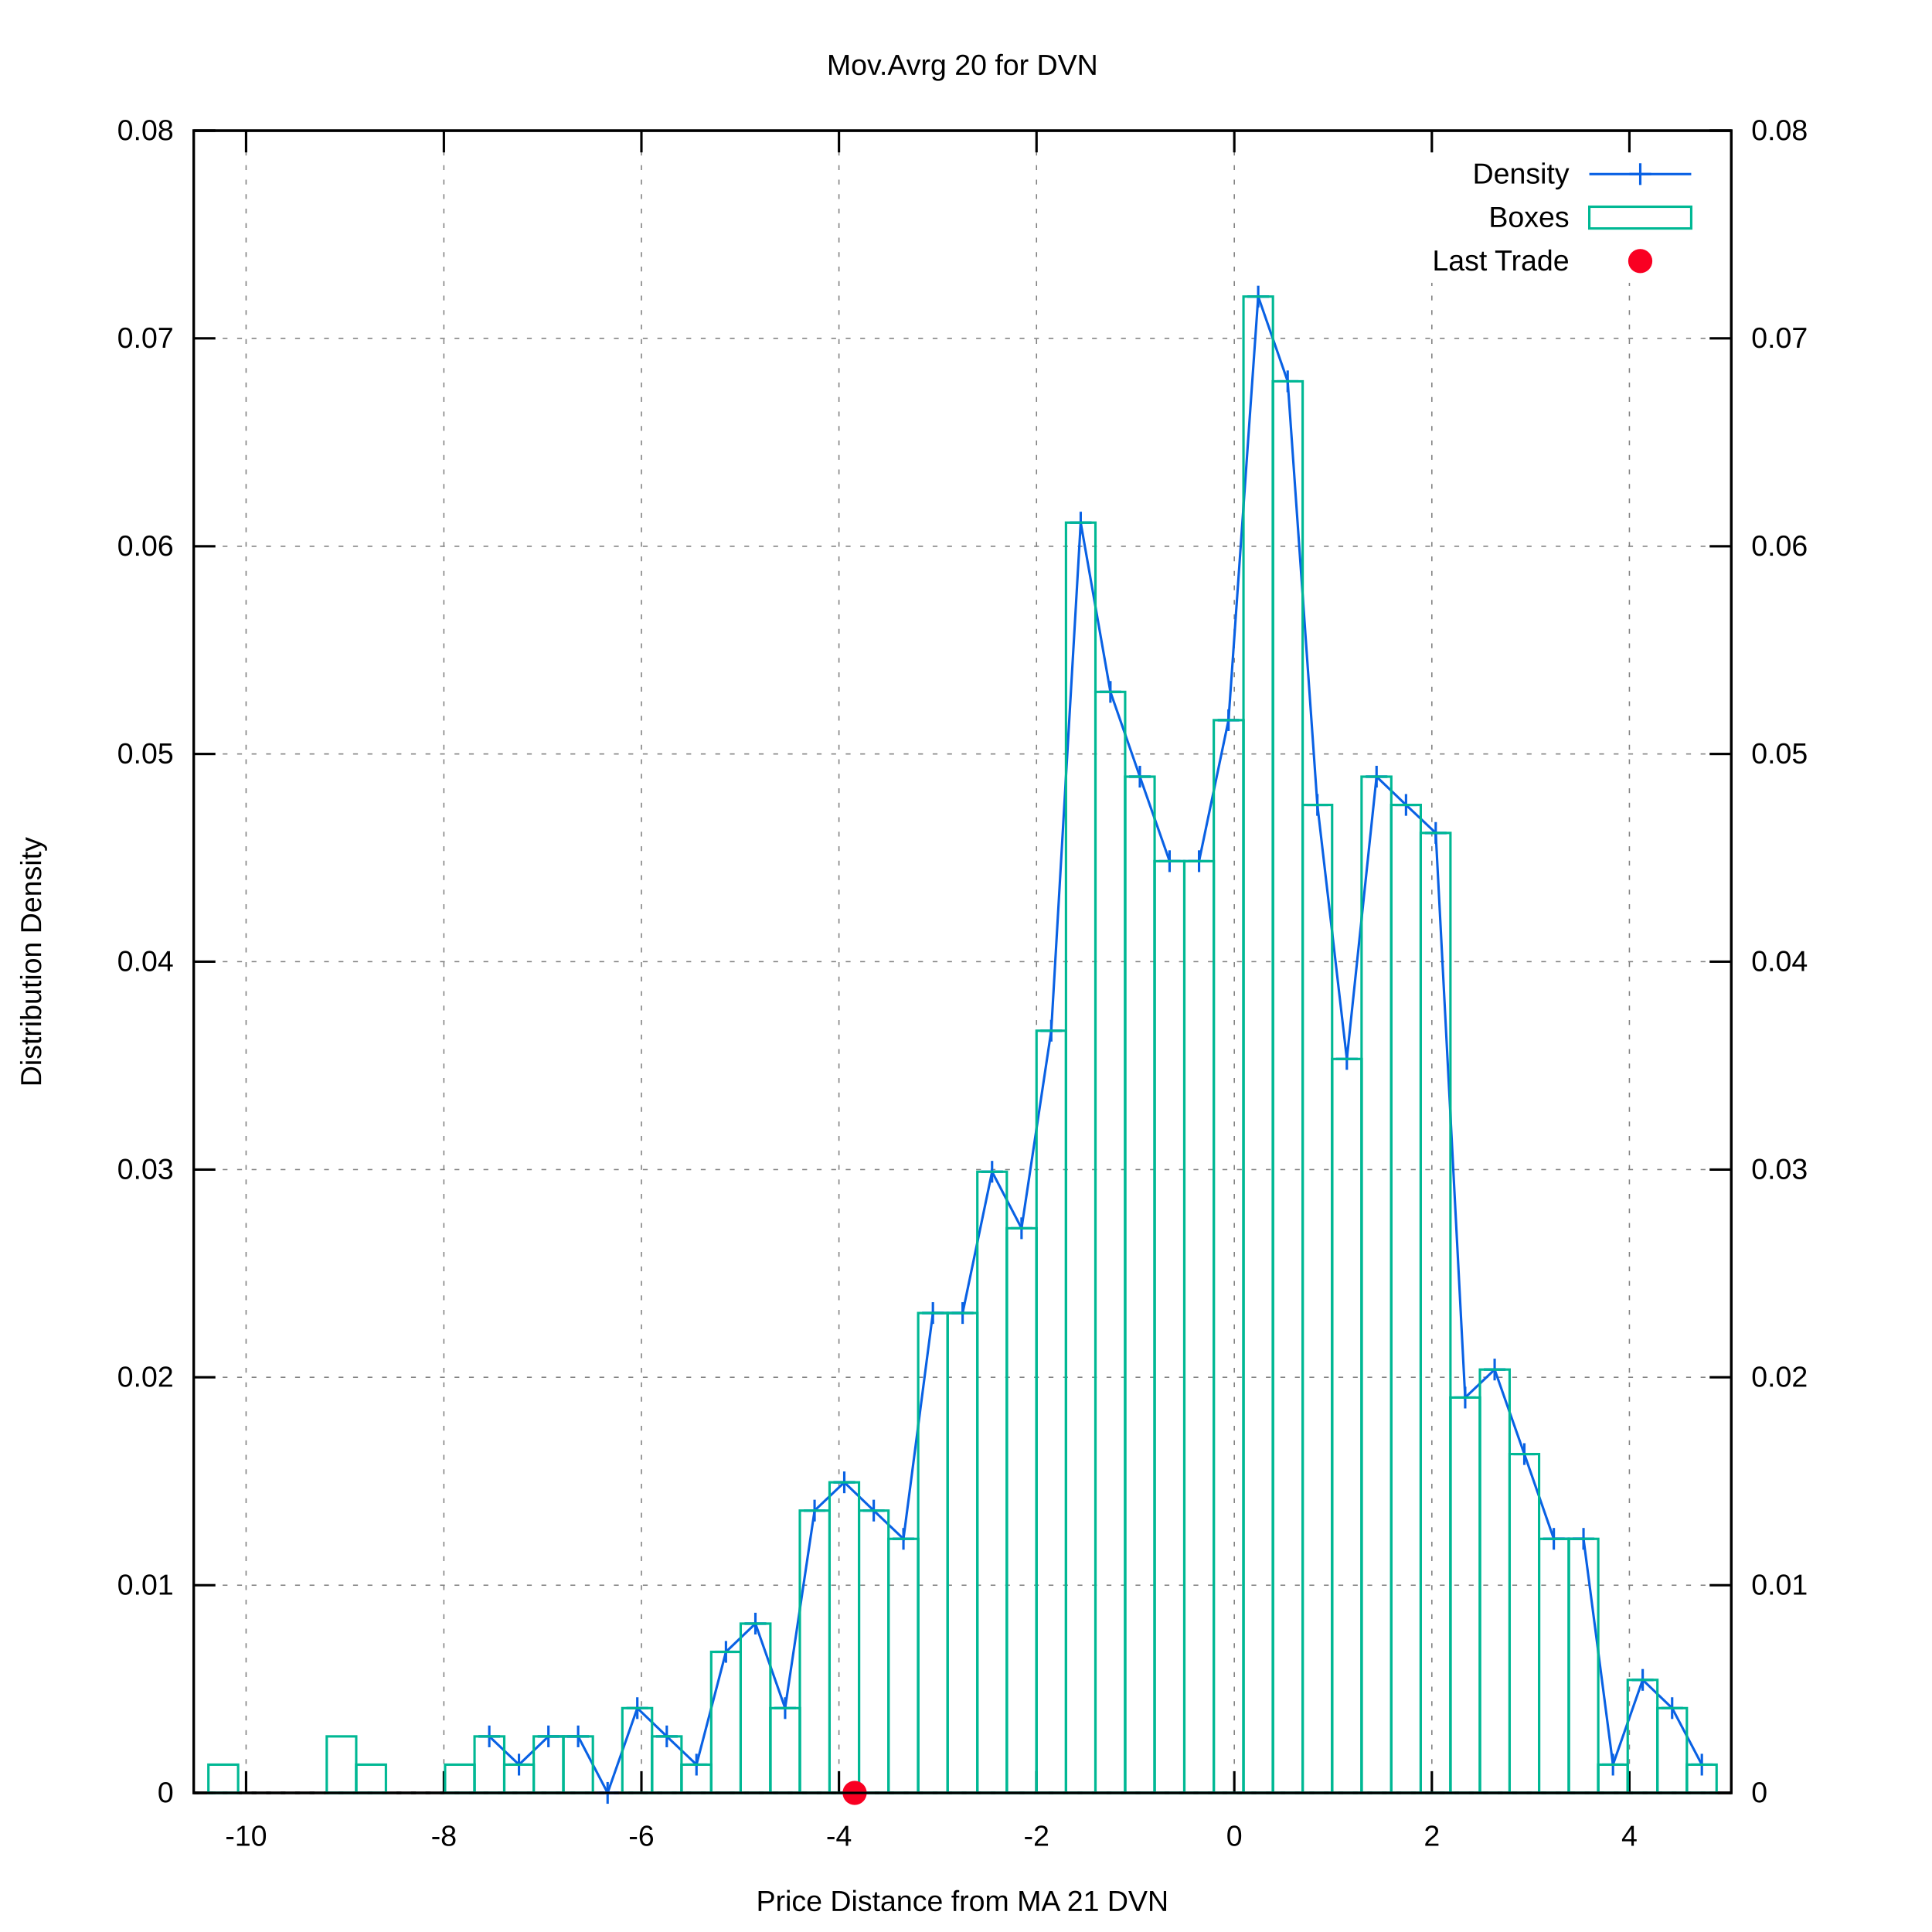
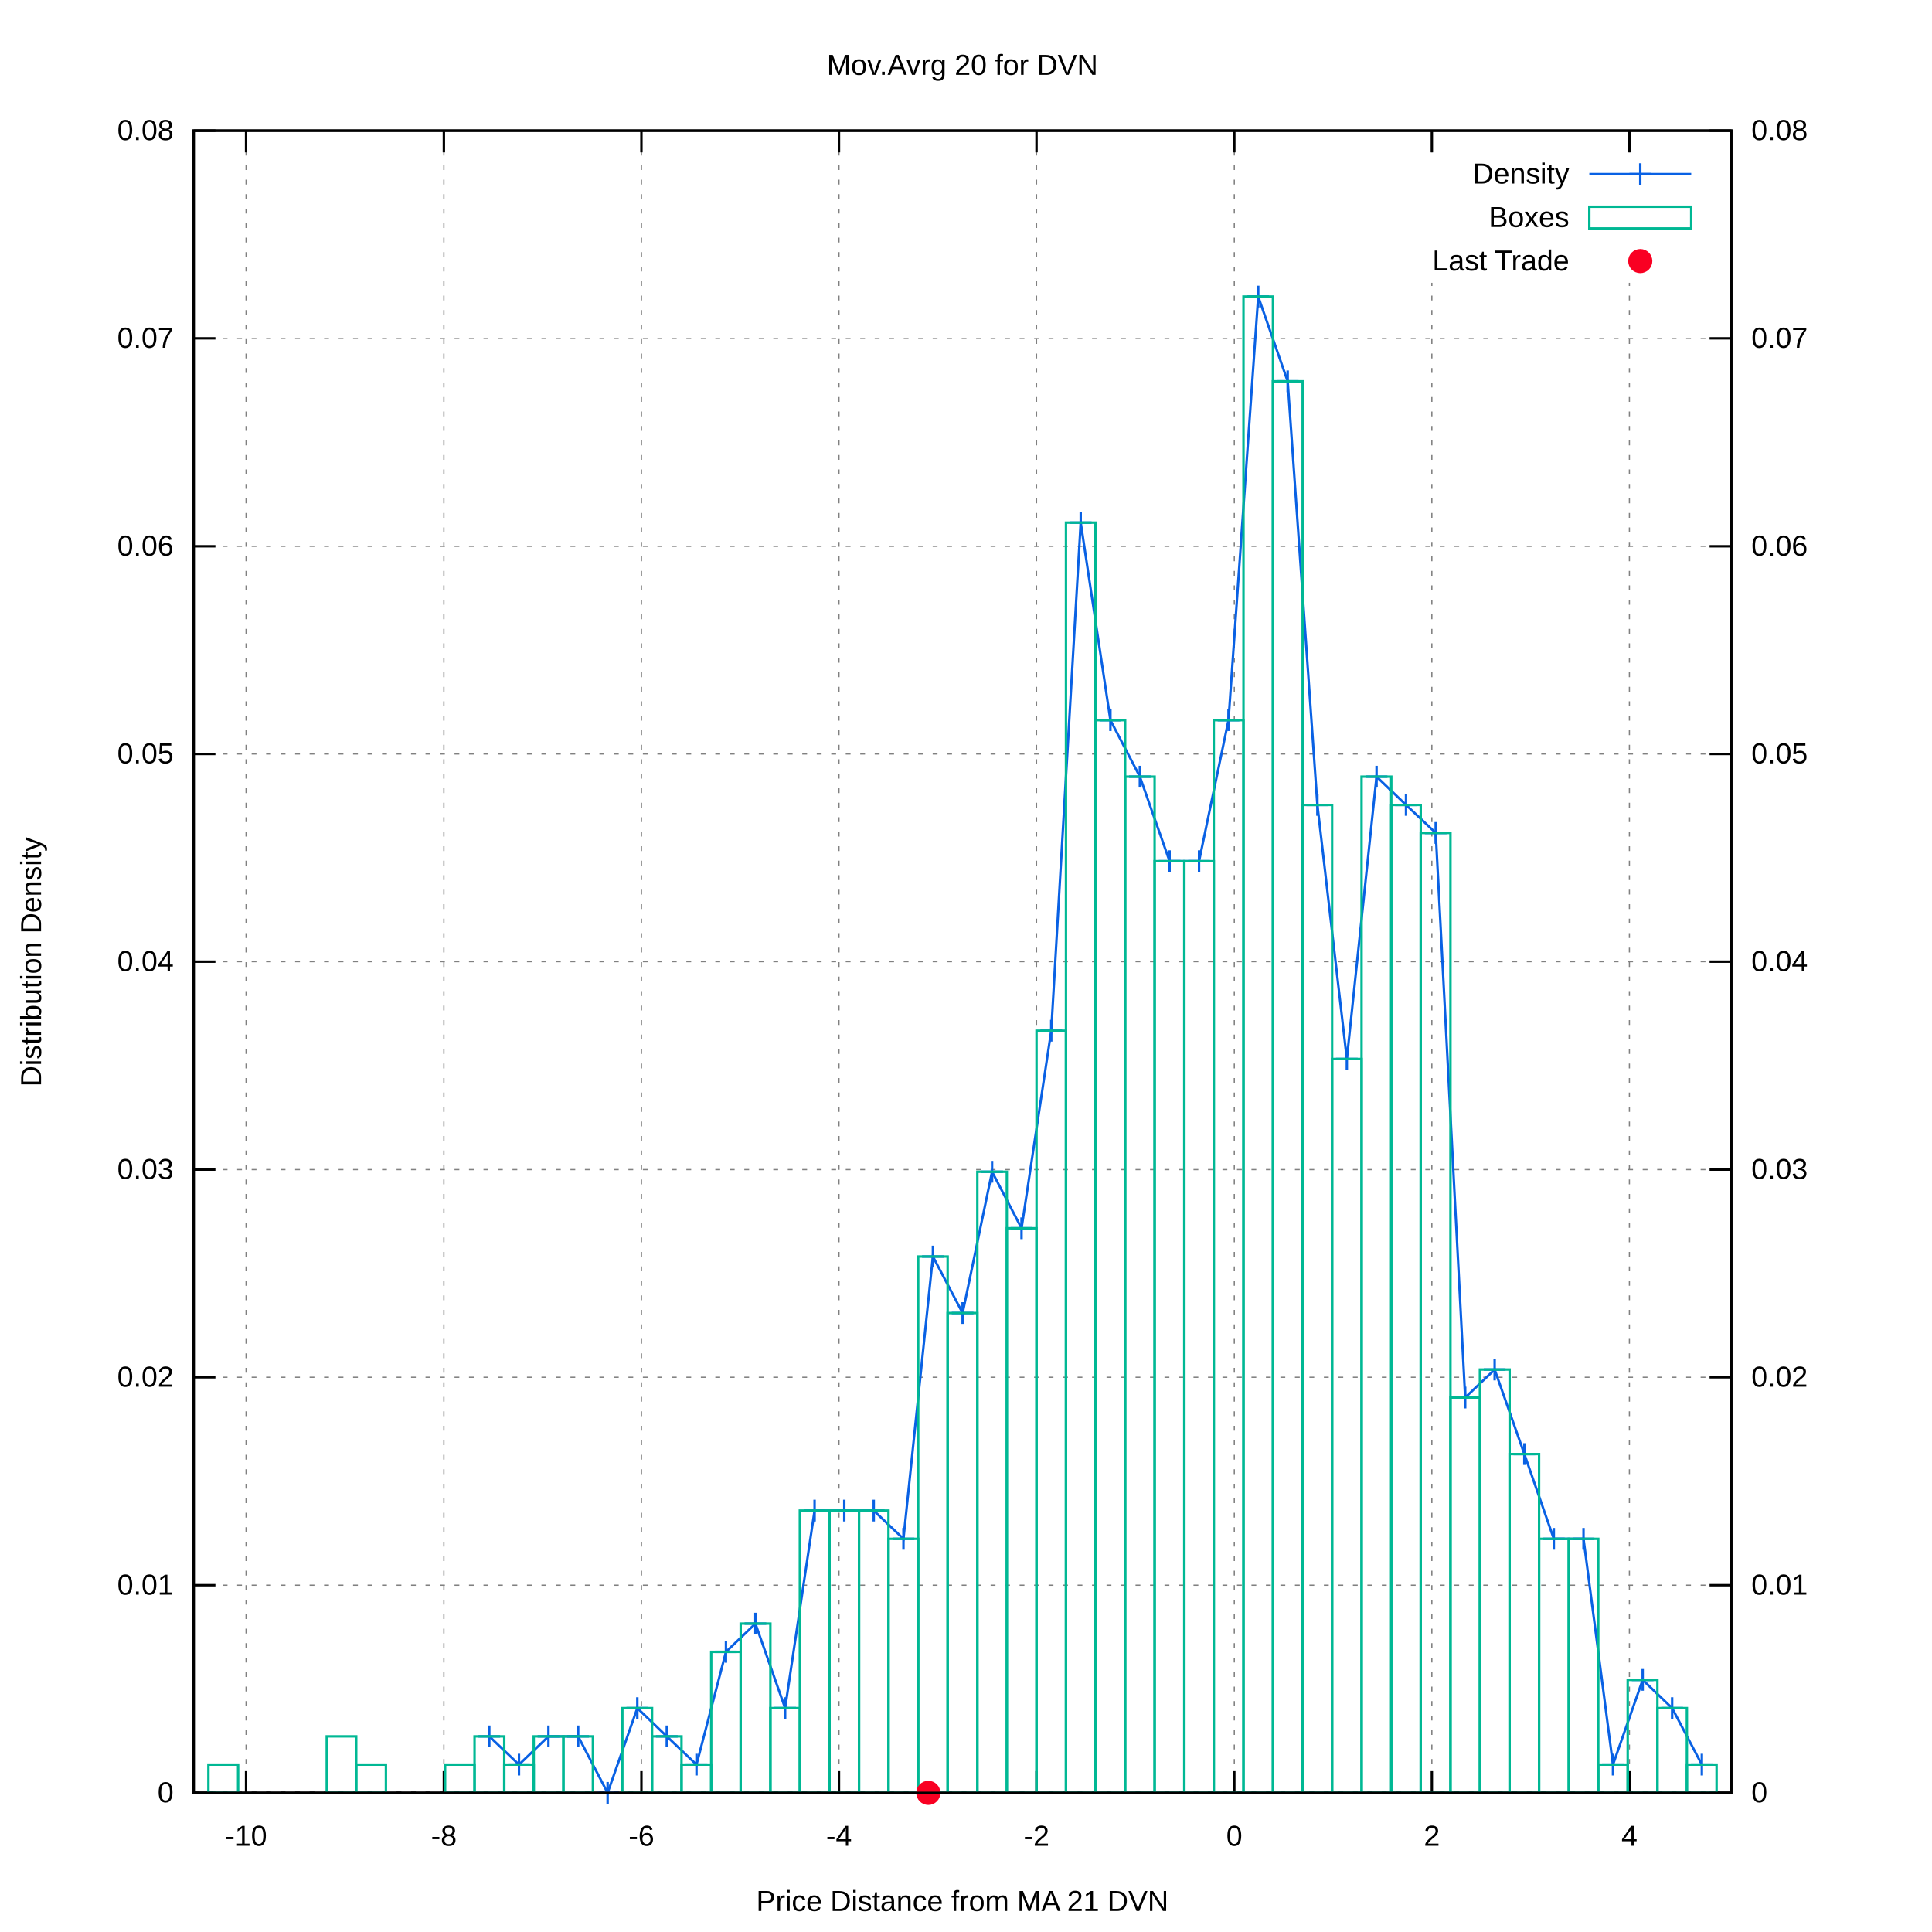
<svg xmlns="http://www.w3.org/2000/svg" xmlns:xlink="http://www.w3.org/1999/xlink" viewBox="0 0 800 800">
  <g id="gnuplot_canvas">
    <rect x="0" y="0" width="800" height="800" fill="#ffffff" />
    <defs>
      <circle id="gpDot" r="0.5" stroke-width="0.5" />
      <path id="gpPt0" stroke-width="0.222" stroke="currentColor" d="M-1,0 h2 M0,-1 v2" />
      <path id="gpPt1" stroke-width="0.222" stroke="currentColor" d="M-1,-1 L1,1 M1,-1 L-1,1" />
      <path id="gpPt2" stroke-width="0.222" stroke="currentColor" d="M-1,0 L1,0 M0,-1 L0,1 M-1,-1 L1,1 M-1,1 L1,-1" />
      <rect id="gpPt3" stroke-width="0.222" stroke="currentColor" x="-1" y="-1" width="2" height="2" />
      <rect id="gpPt4" stroke-width="0.222" stroke="currentColor" fill="currentColor" x="-1" y="-1" width="2" height="2" />
      <circle id="gpPt5" stroke-width="0.222" stroke="currentColor" cx="0" cy="0" r="1" />
      <use xlink:href="#gpPt5" id="gpPt6" fill="currentColor" stroke="none" />
      <path id="gpPt7" stroke-width="0.222" stroke="currentColor" d="M0,-1.33 L-1.33,0.67 L1.33,0.67 z" />
      <use xlink:href="#gpPt7" id="gpPt8" fill="currentColor" stroke="none" />
      <use xlink:href="#gpPt7" id="gpPt9" stroke="currentColor" transform="rotate(180)" />
      <use xlink:href="#gpPt9" id="gpPt10" fill="currentColor" stroke="none" />
      <use xlink:href="#gpPt3" id="gpPt11" stroke="currentColor" transform="rotate(45)" />
      <use xlink:href="#gpPt11" id="gpPt12" fill="currentColor" stroke="none" />
      <path id="gpPt13" stroke-width="0.222" stroke="currentColor" d="M0,1.330 L1.265,0.411 L0.782,-1.067 L-0.782,-1.076 L-1.265,0.411 z" />
      <use xlink:href="#gpPt13" id="gpPt14" fill="currentColor" stroke="none" />
      <filter id="textbox" filterUnits="objectBoundingBox" x="0" y="0" height="1" width="1">
        <feFlood flood-color="#FFFFFF" flood-opacity="1" result="bgnd" />
        <feComposite in="SourceGraphic" in2="bgnd" operator="atop" />
      </filter>
      <filter id="greybox" filterUnits="objectBoundingBox" x="0" y="0" height="1" width="1">
        <feFlood flood-color="lightgrey" flood-opacity="1" result="grey" />
        <feComposite in="SourceGraphic" in2="grey" operator="atop" />
      </filter>
    </defs>
    <g fill="none" color="#FFFFFF" stroke="black" stroke-width="1.00" stroke-linecap="butt" stroke-linejoin="miter">
</g>
    <g fill="none" color="black" stroke="currentColor" stroke-width="1.00" stroke-linecap="butt" stroke-linejoin="miter">
</g>
    <g fill="none" color="black" stroke="black" stroke-width="0.50" stroke-linecap="butt" stroke-linejoin="miter">
</g>
    <g fill="none" color="gray" stroke="currentColor" stroke-width="0.50" stroke-linecap="butt" stroke-linejoin="miter">
      <path stroke="gray" stroke-dasharray="2,4" class="gridline" d="M80.2,742.4 L716.9,742.4  " />
    </g>
    <g fill="none" color="gray" stroke="gray" stroke-width="1.00" stroke-linecap="butt" stroke-linejoin="miter">
</g>
    <g fill="none" color="black" stroke="currentColor" stroke-width="1.00" stroke-linecap="butt" stroke-linejoin="miter">
      <path stroke="black" d="M80.2,742.4 L89.2,742.4  " />
      <g transform="translate(71.9,746.3)" stroke="none" fill="black" font-family="arial" font-size="12.00" text-anchor="end">
        <text>
          <tspan font-family="arial"> 0</tspan>
        </text>
      </g>
    </g>
    <g fill="none" color="black" stroke="currentColor" stroke-width="1.00" stroke-linecap="butt" stroke-linejoin="miter">
</g>
    <g fill="none" color="black" stroke="black" stroke-width="0.50" stroke-linecap="butt" stroke-linejoin="miter">
</g>
    <g fill="none" color="gray" stroke="currentColor" stroke-width="0.50" stroke-linecap="butt" stroke-linejoin="miter">
      <path stroke="gray" stroke-dasharray="2,4" class="gridline" d="M80.2,656.4 L716.9,656.4  " />
    </g>
    <g fill="none" color="gray" stroke="gray" stroke-width="1.00" stroke-linecap="butt" stroke-linejoin="miter">
</g>
    <g fill="none" color="black" stroke="currentColor" stroke-width="1.00" stroke-linecap="butt" stroke-linejoin="miter">
      <path stroke="black" d="M80.2,656.4 L89.2,656.4  " />
      <g transform="translate(71.9,660.3)" stroke="none" fill="black" font-family="arial" font-size="12.00" text-anchor="end">
        <text>
          <tspan font-family="arial"> 0.01</tspan>
        </text>
      </g>
    </g>
    <g fill="none" color="black" stroke="currentColor" stroke-width="1.00" stroke-linecap="butt" stroke-linejoin="miter">
</g>
    <g fill="none" color="black" stroke="black" stroke-width="0.50" stroke-linecap="butt" stroke-linejoin="miter">
</g>
    <g fill="none" color="gray" stroke="currentColor" stroke-width="0.50" stroke-linecap="butt" stroke-linejoin="miter">
      <path stroke="gray" stroke-dasharray="2,4" class="gridline" d="M80.2,570.3 L716.9,570.3  " />
    </g>
    <g fill="none" color="gray" stroke="gray" stroke-width="1.00" stroke-linecap="butt" stroke-linejoin="miter">
</g>
    <g fill="none" color="black" stroke="currentColor" stroke-width="1.00" stroke-linecap="butt" stroke-linejoin="miter">
      <path stroke="black" d="M80.2,570.3 L89.2,570.3  " />
      <g transform="translate(71.9,574.2)" stroke="none" fill="black" font-family="arial" font-size="12.00" text-anchor="end">
        <text>
          <tspan font-family="arial"> 0.02</tspan>
        </text>
      </g>
    </g>
    <g fill="none" color="black" stroke="currentColor" stroke-width="1.00" stroke-linecap="butt" stroke-linejoin="miter">
</g>
    <g fill="none" color="black" stroke="black" stroke-width="0.50" stroke-linecap="butt" stroke-linejoin="miter">
</g>
    <g fill="none" color="gray" stroke="currentColor" stroke-width="0.50" stroke-linecap="butt" stroke-linejoin="miter">
      <path stroke="gray" stroke-dasharray="2,4" class="gridline" d="M80.2,484.3 L716.9,484.3  " />
    </g>
    <g fill="none" color="gray" stroke="gray" stroke-width="1.00" stroke-linecap="butt" stroke-linejoin="miter">
</g>
    <g fill="none" color="black" stroke="currentColor" stroke-width="1.00" stroke-linecap="butt" stroke-linejoin="miter">
      <path stroke="black" d="M80.2,484.3 L89.2,484.3  " />
      <g transform="translate(71.9,488.2)" stroke="none" fill="black" font-family="arial" font-size="12.00" text-anchor="end">
        <text>
          <tspan font-family="arial"> 0.03</tspan>
        </text>
      </g>
    </g>
    <g fill="none" color="black" stroke="currentColor" stroke-width="1.00" stroke-linecap="butt" stroke-linejoin="miter">
</g>
    <g fill="none" color="black" stroke="black" stroke-width="0.50" stroke-linecap="butt" stroke-linejoin="miter">
</g>
    <g fill="none" color="gray" stroke="currentColor" stroke-width="0.50" stroke-linecap="butt" stroke-linejoin="miter">
      <path stroke="gray" stroke-dasharray="2,4" class="gridline" d="M80.2,398.2 L716.9,398.2  " />
    </g>
    <g fill="none" color="gray" stroke="gray" stroke-width="1.00" stroke-linecap="butt" stroke-linejoin="miter">
</g>
    <g fill="none" color="black" stroke="currentColor" stroke-width="1.00" stroke-linecap="butt" stroke-linejoin="miter">
      <path stroke="black" d="M80.2,398.2 L89.2,398.2  " />
      <g transform="translate(71.9,402.1)" stroke="none" fill="black" font-family="arial" font-size="12.00" text-anchor="end">
        <text>
          <tspan font-family="arial"> 0.04</tspan>
        </text>
      </g>
    </g>
    <g fill="none" color="black" stroke="currentColor" stroke-width="1.00" stroke-linecap="butt" stroke-linejoin="miter">
</g>
    <g fill="none" color="black" stroke="black" stroke-width="0.50" stroke-linecap="butt" stroke-linejoin="miter">
</g>
    <g fill="none" color="gray" stroke="currentColor" stroke-width="0.50" stroke-linecap="butt" stroke-linejoin="miter">
      <path stroke="gray" stroke-dasharray="2,4" class="gridline" d="M80.2,312.2 L716.9,312.2  " />
    </g>
    <g fill="none" color="gray" stroke="gray" stroke-width="1.00" stroke-linecap="butt" stroke-linejoin="miter">
</g>
    <g fill="none" color="black" stroke="currentColor" stroke-width="1.00" stroke-linecap="butt" stroke-linejoin="miter">
      <path stroke="black" d="M80.2,312.2 L89.2,312.2  " />
      <g transform="translate(71.9,316.1)" stroke="none" fill="black" font-family="arial" font-size="12.00" text-anchor="end">
        <text>
          <tspan font-family="arial"> 0.05</tspan>
        </text>
      </g>
    </g>
    <g fill="none" color="black" stroke="currentColor" stroke-width="1.00" stroke-linecap="butt" stroke-linejoin="miter">
</g>
    <g fill="none" color="black" stroke="black" stroke-width="0.50" stroke-linecap="butt" stroke-linejoin="miter">
</g>
    <g fill="none" color="gray" stroke="currentColor" stroke-width="0.50" stroke-linecap="butt" stroke-linejoin="miter">
      <path stroke="gray" stroke-dasharray="2,4" class="gridline" d="M80.2,226.2 L716.9,226.2  " />
    </g>
    <g fill="none" color="gray" stroke="gray" stroke-width="1.00" stroke-linecap="butt" stroke-linejoin="miter">
</g>
    <g fill="none" color="black" stroke="currentColor" stroke-width="1.00" stroke-linecap="butt" stroke-linejoin="miter">
      <path stroke="black" d="M80.2,226.2 L89.2,226.2  " />
      <g transform="translate(71.9,230.1)" stroke="none" fill="black" font-family="arial" font-size="12.00" text-anchor="end">
        <text>
          <tspan font-family="arial"> 0.06</tspan>
        </text>
      </g>
    </g>
    <g fill="none" color="black" stroke="currentColor" stroke-width="1.00" stroke-linecap="butt" stroke-linejoin="miter">
</g>
    <g fill="none" color="black" stroke="black" stroke-width="0.50" stroke-linecap="butt" stroke-linejoin="miter">
</g>
    <g fill="none" color="gray" stroke="currentColor" stroke-width="0.50" stroke-linecap="butt" stroke-linejoin="miter">
      <path stroke="gray" stroke-dasharray="2,4" class="gridline" d="M80.2,140.1 L716.9,140.1  " />
    </g>
    <g fill="none" color="gray" stroke="gray" stroke-width="1.00" stroke-linecap="butt" stroke-linejoin="miter">
</g>
    <g fill="none" color="black" stroke="currentColor" stroke-width="1.00" stroke-linecap="butt" stroke-linejoin="miter">
      <path stroke="black" d="M80.2,140.1 L89.2,140.1  " />
      <g transform="translate(71.9,144.0)" stroke="none" fill="black" font-family="arial" font-size="12.00" text-anchor="end">
        <text>
          <tspan font-family="arial"> 0.07</tspan>
        </text>
      </g>
    </g>
    <g fill="none" color="black" stroke="currentColor" stroke-width="1.00" stroke-linecap="butt" stroke-linejoin="miter">
</g>
    <g fill="none" color="black" stroke="black" stroke-width="0.50" stroke-linecap="butt" stroke-linejoin="miter">
</g>
    <g fill="none" color="gray" stroke="currentColor" stroke-width="0.50" stroke-linecap="butt" stroke-linejoin="miter">
      <path stroke="gray" stroke-dasharray="2,4" class="gridline" d="M80.2,54.1 L716.9,54.1  " />
    </g>
    <g fill="none" color="gray" stroke="gray" stroke-width="1.00" stroke-linecap="butt" stroke-linejoin="miter">
</g>
    <g fill="none" color="black" stroke="currentColor" stroke-width="1.00" stroke-linecap="butt" stroke-linejoin="miter">
      <path stroke="black" d="M80.2,54.1 L89.2,54.1  " />
      <g transform="translate(71.9,58.0)" stroke="none" fill="black" font-family="arial" font-size="12.00" text-anchor="end">
        <text>
          <tspan font-family="arial"> 0.08</tspan>
        </text>
      </g>
    </g>
    <g fill="none" color="black" stroke="currentColor" stroke-width="1.00" stroke-linecap="butt" stroke-linejoin="miter">
</g>
    <g fill="none" color="black" stroke="black" stroke-width="0.50" stroke-linecap="butt" stroke-linejoin="miter">
</g>
    <g fill="none" color="gray" stroke="currentColor" stroke-width="0.50" stroke-linecap="butt" stroke-linejoin="miter">
      <path stroke="gray" stroke-dasharray="2,4" class="gridline" d="M101.9,742.4 L101.9,54.1  " />
    </g>
    <g fill="none" color="gray" stroke="gray" stroke-width="1.00" stroke-linecap="butt" stroke-linejoin="miter">
</g>
    <g fill="none" color="black" stroke="currentColor" stroke-width="1.00" stroke-linecap="butt" stroke-linejoin="miter">
      <path stroke="black" d="M101.9,742.4 L101.9,733.4 M101.9,54.1 L101.9,63.1  " />
      <g transform="translate(101.9,764.3)" stroke="none" fill="black" font-family="arial" font-size="12.00" text-anchor="middle">
        <text>
          <tspan font-family="arial">-10</tspan>
        </text>
      </g>
    </g>
    <g fill="none" color="black" stroke="currentColor" stroke-width="1.00" stroke-linecap="butt" stroke-linejoin="miter">
</g>
    <g fill="none" color="black" stroke="black" stroke-width="0.50" stroke-linecap="butt" stroke-linejoin="miter">
</g>
    <g fill="none" color="gray" stroke="currentColor" stroke-width="0.50" stroke-linecap="butt" stroke-linejoin="miter">
      <path stroke="gray" stroke-dasharray="2,4" class="gridline" d="M183.8,742.4 L183.8,54.1  " />
    </g>
    <g fill="none" color="gray" stroke="gray" stroke-width="1.00" stroke-linecap="butt" stroke-linejoin="miter">
</g>
    <g fill="none" color="black" stroke="currentColor" stroke-width="1.00" stroke-linecap="butt" stroke-linejoin="miter">
      <path stroke="black" d="M183.8,742.4 L183.8,733.4 M183.8,54.1 L183.8,63.1  " />
      <g transform="translate(183.8,764.3)" stroke="none" fill="black" font-family="arial" font-size="12.00" text-anchor="middle">
        <text>
          <tspan font-family="arial">-8</tspan>
        </text>
      </g>
    </g>
    <g fill="none" color="black" stroke="currentColor" stroke-width="1.00" stroke-linecap="butt" stroke-linejoin="miter">
</g>
    <g fill="none" color="black" stroke="black" stroke-width="0.50" stroke-linecap="butt" stroke-linejoin="miter">
</g>
    <g fill="none" color="gray" stroke="currentColor" stroke-width="0.50" stroke-linecap="butt" stroke-linejoin="miter">
      <path stroke="gray" stroke-dasharray="2,4" class="gridline" d="M265.6,742.4 L265.6,54.1  " />
    </g>
    <g fill="none" color="gray" stroke="gray" stroke-width="1.00" stroke-linecap="butt" stroke-linejoin="miter">
</g>
    <g fill="none" color="black" stroke="currentColor" stroke-width="1.00" stroke-linecap="butt" stroke-linejoin="miter">
      <path stroke="black" d="M265.6,742.4 L265.6,733.4 M265.6,54.1 L265.6,63.1  " />
      <g transform="translate(265.6,764.3)" stroke="none" fill="black" font-family="arial" font-size="12.00" text-anchor="middle">
        <text>
          <tspan font-family="arial">-6</tspan>
        </text>
      </g>
    </g>
    <g fill="none" color="black" stroke="currentColor" stroke-width="1.00" stroke-linecap="butt" stroke-linejoin="miter">
</g>
    <g fill="none" color="black" stroke="black" stroke-width="0.50" stroke-linecap="butt" stroke-linejoin="miter">
</g>
    <g fill="none" color="gray" stroke="currentColor" stroke-width="0.50" stroke-linecap="butt" stroke-linejoin="miter">
      <path stroke="gray" stroke-dasharray="2,4" class="gridline" d="M347.4,742.4 L347.4,54.1  " />
    </g>
    <g fill="none" color="gray" stroke="gray" stroke-width="1.00" stroke-linecap="butt" stroke-linejoin="miter">
</g>
    <g fill="none" color="black" stroke="currentColor" stroke-width="1.00" stroke-linecap="butt" stroke-linejoin="miter">
      <path stroke="black" d="M347.4,742.4 L347.4,733.4 M347.4,54.1 L347.4,63.1  " />
      <g transform="translate(347.4,764.3)" stroke="none" fill="black" font-family="arial" font-size="12.00" text-anchor="middle">
        <text>
          <tspan font-family="arial">-4</tspan>
        </text>
      </g>
    </g>
    <g fill="none" color="black" stroke="currentColor" stroke-width="1.00" stroke-linecap="butt" stroke-linejoin="miter">
</g>
    <g fill="none" color="black" stroke="black" stroke-width="0.50" stroke-linecap="butt" stroke-linejoin="miter">
</g>
    <g fill="none" color="gray" stroke="currentColor" stroke-width="0.50" stroke-linecap="butt" stroke-linejoin="miter">
      <path stroke="gray" stroke-dasharray="2,4" class="gridline" d="M429.2,742.4 L429.2,54.1  " />
    </g>
    <g fill="none" color="gray" stroke="gray" stroke-width="1.00" stroke-linecap="butt" stroke-linejoin="miter">
</g>
    <g fill="none" color="black" stroke="currentColor" stroke-width="1.00" stroke-linecap="butt" stroke-linejoin="miter">
      <path stroke="black" d="M429.2,742.4 L429.2,733.4 M429.2,54.1 L429.2,63.1  " />
      <g transform="translate(429.2,764.3)" stroke="none" fill="black" font-family="arial" font-size="12.00" text-anchor="middle">
        <text>
          <tspan font-family="arial">-2</tspan>
        </text>
      </g>
    </g>
    <g fill="none" color="black" stroke="currentColor" stroke-width="1.00" stroke-linecap="butt" stroke-linejoin="miter">
</g>
    <g fill="none" color="black" stroke="black" stroke-width="0.50" stroke-linecap="butt" stroke-linejoin="miter">
</g>
    <g fill="none" color="gray" stroke="currentColor" stroke-width="0.50" stroke-linecap="butt" stroke-linejoin="miter">
      <path stroke="gray" stroke-dasharray="2,4" class="gridline" d="M511.1,742.4 L511.1,54.1  " />
    </g>
    <g fill="none" color="gray" stroke="gray" stroke-width="1.00" stroke-linecap="butt" stroke-linejoin="miter">
</g>
    <g fill="none" color="black" stroke="currentColor" stroke-width="1.00" stroke-linecap="butt" stroke-linejoin="miter">
      <path stroke="black" d="M511.1,742.4 L511.1,733.4 M511.1,54.1 L511.1,63.1  " />
      <g transform="translate(511.1,764.3)" stroke="none" fill="black" font-family="arial" font-size="12.00" text-anchor="middle">
        <text>
          <tspan font-family="arial"> 0</tspan>
        </text>
      </g>
    </g>
    <g fill="none" color="black" stroke="currentColor" stroke-width="1.00" stroke-linecap="butt" stroke-linejoin="miter">
</g>
    <g fill="none" color="black" stroke="black" stroke-width="0.50" stroke-linecap="butt" stroke-linejoin="miter">
</g>
    <g fill="none" color="gray" stroke="currentColor" stroke-width="0.50" stroke-linecap="butt" stroke-linejoin="miter">
      <path stroke="gray" stroke-dasharray="2,4" class="gridline" d="M592.9,742.4 L592.9,117.1 M592.9,63.1 L592.9,54.1  " />
    </g>
    <g fill="none" color="gray" stroke="gray" stroke-width="1.00" stroke-linecap="butt" stroke-linejoin="miter">
</g>
    <g fill="none" color="black" stroke="currentColor" stroke-width="1.00" stroke-linecap="butt" stroke-linejoin="miter">
      <path stroke="black" d="M592.9,742.4 L592.9,733.4 M592.9,54.1 L592.9,63.1  " />
      <g transform="translate(592.9,764.3)" stroke="none" fill="black" font-family="arial" font-size="12.00" text-anchor="middle">
        <text>
          <tspan font-family="arial"> 2</tspan>
        </text>
      </g>
    </g>
    <g fill="none" color="black" stroke="currentColor" stroke-width="1.00" stroke-linecap="butt" stroke-linejoin="miter">
</g>
    <g fill="none" color="black" stroke="black" stroke-width="0.50" stroke-linecap="butt" stroke-linejoin="miter">
</g>
    <g fill="none" color="gray" stroke="currentColor" stroke-width="0.50" stroke-linecap="butt" stroke-linejoin="miter">
      <path stroke="gray" stroke-dasharray="2,4" class="gridline" d="M674.7,742.4 L674.7,117.1 M674.7,63.1 L674.7,54.1  " />
    </g>
    <g fill="none" color="gray" stroke="gray" stroke-width="1.00" stroke-linecap="butt" stroke-linejoin="miter">
</g>
    <g fill="none" color="black" stroke="currentColor" stroke-width="1.00" stroke-linecap="butt" stroke-linejoin="miter">
      <path stroke="black" d="M674.7,742.4 L674.7,733.4 M674.7,54.1 L674.7,63.1  " />
      <g transform="translate(674.7,764.3)" stroke="none" fill="black" font-family="arial" font-size="12.00" text-anchor="middle">
        <text>
          <tspan font-family="arial"> 4</tspan>
        </text>
      </g>
    </g>
    <g fill="none" color="black" stroke="currentColor" stroke-width="1.00" stroke-linecap="butt" stroke-linejoin="miter">
      <path stroke="black" d="M716.9,742.4 L707.9,742.4  " />
      <g transform="translate(725.2,746.3)" stroke="none" fill="black" font-family="arial" font-size="12.00" text-anchor="start">
        <text>
          <tspan font-family="arial"> 0</tspan>
        </text>
      </g>
    </g>
    <g fill="none" color="black" stroke="currentColor" stroke-width="1.00" stroke-linecap="butt" stroke-linejoin="miter">
      <path stroke="black" d="M716.9,656.4 L707.9,656.4  " />
      <g transform="translate(725.2,660.3)" stroke="none" fill="black" font-family="arial" font-size="12.00" text-anchor="start">
        <text>
          <tspan font-family="arial"> 0.01</tspan>
        </text>
      </g>
    </g>
    <g fill="none" color="black" stroke="currentColor" stroke-width="1.00" stroke-linecap="butt" stroke-linejoin="miter">
      <path stroke="black" d="M716.9,570.3 L707.9,570.3  " />
      <g transform="translate(725.2,574.2)" stroke="none" fill="black" font-family="arial" font-size="12.00" text-anchor="start">
        <text>
          <tspan font-family="arial"> 0.02</tspan>
        </text>
      </g>
    </g>
    <g fill="none" color="black" stroke="currentColor" stroke-width="1.00" stroke-linecap="butt" stroke-linejoin="miter">
      <path stroke="black" d="M716.9,484.3 L707.9,484.3  " />
      <g transform="translate(725.2,488.2)" stroke="none" fill="black" font-family="arial" font-size="12.00" text-anchor="start">
        <text>
          <tspan font-family="arial"> 0.03</tspan>
        </text>
      </g>
    </g>
    <g fill="none" color="black" stroke="currentColor" stroke-width="1.00" stroke-linecap="butt" stroke-linejoin="miter">
      <path stroke="black" d="M716.9,398.2 L707.9,398.2  " />
      <g transform="translate(725.2,402.1)" stroke="none" fill="black" font-family="arial" font-size="12.00" text-anchor="start">
        <text>
          <tspan font-family="arial"> 0.04</tspan>
        </text>
      </g>
    </g>
    <g fill="none" color="black" stroke="currentColor" stroke-width="1.00" stroke-linecap="butt" stroke-linejoin="miter">
      <path stroke="black" d="M716.9,312.2 L707.9,312.2  " />
      <g transform="translate(725.2,316.1)" stroke="none" fill="black" font-family="arial" font-size="12.00" text-anchor="start">
        <text>
          <tspan font-family="arial"> 0.05</tspan>
        </text>
      </g>
    </g>
    <g fill="none" color="black" stroke="currentColor" stroke-width="1.00" stroke-linecap="butt" stroke-linejoin="miter">
      <path stroke="black" d="M716.9,226.2 L707.9,226.2  " />
      <g transform="translate(725.2,230.1)" stroke="none" fill="black" font-family="arial" font-size="12.00" text-anchor="start">
        <text>
          <tspan font-family="arial"> 0.06</tspan>
        </text>
      </g>
    </g>
    <g fill="none" color="black" stroke="currentColor" stroke-width="1.00" stroke-linecap="butt" stroke-linejoin="miter">
      <path stroke="black" d="M716.9,140.1 L707.9,140.1  " />
      <g transform="translate(725.2,144.0)" stroke="none" fill="black" font-family="arial" font-size="12.00" text-anchor="start">
        <text>
          <tspan font-family="arial"> 0.07</tspan>
        </text>
      </g>
    </g>
    <g fill="none" color="black" stroke="currentColor" stroke-width="1.00" stroke-linecap="butt" stroke-linejoin="miter">
      <path stroke="black" d="M716.9,54.1 L707.9,54.1  " />
      <g transform="translate(725.2,58.0)" stroke="none" fill="black" font-family="arial" font-size="12.00" text-anchor="start">
        <text>
          <tspan font-family="arial"> 0.08</tspan>
        </text>
      </g>
    </g>
    <g fill="none" color="black" stroke="currentColor" stroke-width="1.00" stroke-linecap="butt" stroke-linejoin="miter">
</g>
    <g fill="none" color="gray" stroke="currentColor" stroke-width="1.00" stroke-linecap="butt" stroke-linejoin="miter">
      <path stroke="black" stroke-dasharray="2,4" d="M80.2,742.4 L716.9,742.4  " />
    </g>
    <g fill="none" color="black" stroke="currentColor" stroke-width="1.00" stroke-linecap="butt" stroke-linejoin="miter">
      <path stroke="black" d="M80.2,54.1 L80.2,742.4 L716.9,742.4 L716.9,54.1 L80.2,54.1 Z  " />
    </g>
    <g fill="none" color="black" stroke="currentColor" stroke-width="1.00" stroke-linecap="butt" stroke-linejoin="miter">
      <g transform="translate(17.0,398.3) rotate(270)" stroke="none" fill="black" font-family="arial" font-size="12.00" text-anchor="middle">
        <text>
          <tspan font-family="arial">Distribution Density</tspan>
        </text>
      </g>
    </g>
    <g fill="none" color="black" stroke="currentColor" stroke-width="1.00" stroke-linecap="butt" stroke-linejoin="miter">
      <g transform="translate(398.5,791.3)" stroke="none" fill="black" font-family="arial" font-size="12.00" text-anchor="middle">
        <text>
          <tspan font-family="arial">Price Distance from MA 21 DVN</tspan>
        </text>
      </g>
    </g>
    <g fill="none" color="black" stroke="currentColor" stroke-width="1.00" stroke-linecap="butt" stroke-linejoin="miter">
      <g transform="translate(398.5,31.0)" stroke="none" fill="black" font-family="arial" font-size="12.00" text-anchor="middle">
        <text>
          <tspan font-family="arial">Mov.Avrg 20 for DVN </tspan>
        </text>
      </g>
    </g>
    <g id="gnuplot_plot_1">
      <g fill="none" color="black" stroke="currentColor" stroke-width="1.00" stroke-linecap="butt" stroke-linejoin="miter">
        <g transform="translate(649.8,76.0)" stroke="none" fill="black" font-family="arial" font-size="12.00" text-anchor="end">
          <text>
            <tspan font-family="arial">Density</tspan>
          </text>
        </g>
      </g>
      <g fill="none" color="black" stroke="currentColor" stroke-width="1.00" stroke-linecap="butt" stroke-linejoin="miter">
-         <path stroke="rgb(  9,  97, 228)" d="M658.1,72.1 L700.3,72.1 M202.6,719.0 L214.9,730.7 L227.1,719.0 L239.4,719.0 L251.6,742.4 L263.9,707.3   L276.1,719.0 L288.4,730.7 L300.6,684.0 L312.8,672.3 L325.1,707.3 L337.3,625.5 L349.6,613.8 L361.8,625.5   L374.1,637.2 L386.3,543.7 L398.6,543.7 L410.8,485.2 L423.0,508.6 L435.3,426.8 L447.5,216.4 L459.8,286.5   L472.0,321.6 L484.3,356.6 L496.5,356.6 L508.7,298.2 L521.0,122.8 L533.2,157.9 L545.5,333.3 L557.7,438.5   L570.0,321.6 L582.2,333.3 L594.5,344.9 L606.7,578.7 L618.9,567.1 L631.2,602.1 L643.4,637.2 L655.7,637.2   L667.9,730.7 L680.2,695.6 L692.4,707.3 L704.7,730.7  " />
+         <path stroke="rgb(  9,  97, 228)" d="M658.1,72.1 L700.3,72.1 M202.6,719.0 L214.9,730.7 L227.1,719.0 L239.4,719.0 L251.6,742.4 L263.9,707.3   L276.1,719.0 L288.4,730.7 L300.6,684.0 L312.8,672.3 L325.1,707.3 L337.3,625.5 L349.6,625.5 L361.8,625.5   L374.1,637.2 L386.3,520.3 L398.6,543.7 L410.8,485.2 L423.0,508.6 L435.3,426.8 L447.5,216.4 L459.8,298.2   L472.0,321.6 L484.3,356.6 L496.5,356.6 L508.7,298.2 L521.0,122.8 L533.2,157.9 L545.5,333.3 L557.7,438.5   L570.0,321.6 L582.2,333.3 L594.5,344.9 L606.7,578.7 L618.9,567.1 L631.2,602.1 L643.4,637.2 L655.7,637.2   L667.9,730.7 L680.2,695.6 L692.4,707.3 L704.7,730.7  " />
        <use xlink:href="#gpPt0" transform="translate(202.6,719.0) scale(4.50)" color="rgb(  9,  97, 228)" />
        <use xlink:href="#gpPt0" transform="translate(214.9,730.7) scale(4.50)" color="rgb(  9,  97, 228)" />
        <use xlink:href="#gpPt0" transform="translate(227.1,719.0) scale(4.50)" color="rgb(  9,  97, 228)" />
        <use xlink:href="#gpPt0" transform="translate(239.4,719.0) scale(4.50)" color="rgb(  9,  97, 228)" />
        <use xlink:href="#gpPt0" transform="translate(251.6,742.4) scale(4.50)" color="rgb(  9,  97, 228)" />
        <use xlink:href="#gpPt0" transform="translate(263.9,707.3) scale(4.50)" color="rgb(  9,  97, 228)" />
        <use xlink:href="#gpPt0" transform="translate(276.1,719.0) scale(4.50)" color="rgb(  9,  97, 228)" />
        <use xlink:href="#gpPt0" transform="translate(288.4,730.7) scale(4.50)" color="rgb(  9,  97, 228)" />
        <use xlink:href="#gpPt0" transform="translate(300.6,684.0) scale(4.50)" color="rgb(  9,  97, 228)" />
        <use xlink:href="#gpPt0" transform="translate(312.8,672.3) scale(4.50)" color="rgb(  9,  97, 228)" />
        <use xlink:href="#gpPt0" transform="translate(325.1,707.3) scale(4.50)" color="rgb(  9,  97, 228)" />
        <use xlink:href="#gpPt0" transform="translate(337.3,625.5) scale(4.50)" color="rgb(  9,  97, 228)" />
-         <use xlink:href="#gpPt0" transform="translate(349.6,613.8) scale(4.50)" color="rgb(  9,  97, 228)" />
+         <use xlink:href="#gpPt0" transform="translate(349.6,625.5) scale(4.50)" color="rgb(  9,  97, 228)" />
        <use xlink:href="#gpPt0" transform="translate(361.8,625.5) scale(4.50)" color="rgb(  9,  97, 228)" />
        <use xlink:href="#gpPt0" transform="translate(374.1,637.2) scale(4.50)" color="rgb(  9,  97, 228)" />
-         <use xlink:href="#gpPt0" transform="translate(386.3,543.7) scale(4.50)" color="rgb(  9,  97, 228)" />
+         <use xlink:href="#gpPt0" transform="translate(386.3,520.3) scale(4.50)" color="rgb(  9,  97, 228)" />
        <use xlink:href="#gpPt0" transform="translate(398.6,543.7) scale(4.50)" color="rgb(  9,  97, 228)" />
        <use xlink:href="#gpPt0" transform="translate(410.8,485.2) scale(4.50)" color="rgb(  9,  97, 228)" />
        <use xlink:href="#gpPt0" transform="translate(423.0,508.6) scale(4.50)" color="rgb(  9,  97, 228)" />
        <use xlink:href="#gpPt0" transform="translate(435.3,426.8) scale(4.50)" color="rgb(  9,  97, 228)" />
        <use xlink:href="#gpPt0" transform="translate(447.5,216.4) scale(4.50)" color="rgb(  9,  97, 228)" />
-         <use xlink:href="#gpPt0" transform="translate(459.8,286.5) scale(4.50)" color="rgb(  9,  97, 228)" />
+         <use xlink:href="#gpPt0" transform="translate(459.8,298.2) scale(4.50)" color="rgb(  9,  97, 228)" />
        <use xlink:href="#gpPt0" transform="translate(472.0,321.6) scale(4.50)" color="rgb(  9,  97, 228)" />
        <use xlink:href="#gpPt0" transform="translate(484.3,356.6) scale(4.50)" color="rgb(  9,  97, 228)" />
        <use xlink:href="#gpPt0" transform="translate(496.5,356.6) scale(4.50)" color="rgb(  9,  97, 228)" />
        <use xlink:href="#gpPt0" transform="translate(508.7,298.2) scale(4.50)" color="rgb(  9,  97, 228)" />
        <use xlink:href="#gpPt0" transform="translate(521.0,122.8) scale(4.50)" color="rgb(  9,  97, 228)" />
        <use xlink:href="#gpPt0" transform="translate(533.2,157.9) scale(4.50)" color="rgb(  9,  97, 228)" />
        <use xlink:href="#gpPt0" transform="translate(545.5,333.3) scale(4.50)" color="rgb(  9,  97, 228)" />
        <use xlink:href="#gpPt0" transform="translate(557.7,438.5) scale(4.50)" color="rgb(  9,  97, 228)" />
        <use xlink:href="#gpPt0" transform="translate(570.0,321.6) scale(4.50)" color="rgb(  9,  97, 228)" />
        <use xlink:href="#gpPt0" transform="translate(582.2,333.3) scale(4.50)" color="rgb(  9,  97, 228)" />
        <use xlink:href="#gpPt0" transform="translate(594.5,344.9) scale(4.50)" color="rgb(  9,  97, 228)" />
        <use xlink:href="#gpPt0" transform="translate(606.7,578.7) scale(4.50)" color="rgb(  9,  97, 228)" />
        <use xlink:href="#gpPt0" transform="translate(618.9,567.1) scale(4.50)" color="rgb(  9,  97, 228)" />
        <use xlink:href="#gpPt0" transform="translate(631.2,602.1) scale(4.50)" color="rgb(  9,  97, 228)" />
        <use xlink:href="#gpPt0" transform="translate(643.4,637.2) scale(4.50)" color="rgb(  9,  97, 228)" />
        <use xlink:href="#gpPt0" transform="translate(655.7,637.2) scale(4.50)" color="rgb(  9,  97, 228)" />
        <use xlink:href="#gpPt0" transform="translate(667.9,730.7) scale(4.50)" color="rgb(  9,  97, 228)" />
        <use xlink:href="#gpPt0" transform="translate(680.2,695.6) scale(4.50)" color="rgb(  9,  97, 228)" />
        <use xlink:href="#gpPt0" transform="translate(692.4,707.3) scale(4.50)" color="rgb(  9,  97, 228)" />
        <use xlink:href="#gpPt0" transform="translate(704.7,730.7) scale(4.50)" color="rgb(  9,  97, 228)" />
        <use xlink:href="#gpPt0" transform="translate(679.2,72.1) scale(4.50)" color="rgb(  9,  97, 228)" />
      </g>
    </g>
    <g id="gnuplot_plot_2">
      <g fill="none" color="black" stroke="currentColor" stroke-width="1.00" stroke-linecap="butt" stroke-linejoin="miter">
        <g transform="translate(649.8,94.0)" stroke="none" fill="black" font-family="arial" font-size="12.00" text-anchor="end">
          <text>
            <tspan font-family="arial">Boxes</tspan>
          </text>
        </g>
      </g>
      <g fill="none" color="black" stroke="currentColor" stroke-width="1.00" stroke-linecap="butt" stroke-linejoin="miter">
        <path stroke="rgb(  0, 184, 148)" d="M658.1,94.6 L700.3,94.6 L700.3,85.6 L658.1,85.6 L658.1,94.6 Z  " />
        <path stroke="rgb(  0, 184, 148)" d="M86.3,742.4 L86.3,730.7 L98.6,730.7 L98.6,742.4 L86.3,742.4 Z  " />
        <path stroke="rgb(  0, 184, 148)" d="M135.3,742.4 L135.3,719.0 L147.5,719.0 L147.5,742.4 L135.3,742.4 Z  " />
        <path stroke="rgb(  0, 184, 148)" d="M147.5,742.4 L147.5,730.7 L159.8,730.7 L159.8,742.4 L147.5,742.4 Z  " />
        <path stroke="rgb(  0, 184, 148)" d="M184.3,742.4 L184.3,730.7 L196.5,730.7 L196.5,742.4 L184.3,742.4 Z  " />
        <path stroke="rgb(  0, 184, 148)" d="M196.5,742.4 L196.5,719.0 L208.8,719.0 L208.8,742.4 L196.5,742.4 Z  " />
        <path stroke="rgb(  0, 184, 148)" d="M208.8,742.4 L208.8,730.7 L221.0,730.7 L221.0,742.4 L208.8,742.4 Z  " />
        <path stroke="rgb(  0, 184, 148)" d="M221.0,742.4 L221.0,719.0 L233.3,719.0 L233.3,742.4 L221.0,742.4 Z  " />
        <path stroke="rgb(  0, 184, 148)" d="M233.3,742.4 L233.3,719.0 L245.5,719.0 L245.5,742.4 L233.3,742.4 Z  " />
        <path stroke="rgb(  0, 184, 148)" d="M257.7,742.4 L257.7,707.3 L270.0,707.3 L270.0,742.4 L257.7,742.4 Z  " />
        <path stroke="rgb(  0, 184, 148)" d="M270.0,742.4 L270.0,719.0 L282.2,719.0 L282.2,742.4 L270.0,742.4 Z  " />
        <path stroke="rgb(  0, 184, 148)" d="M282.2,742.4 L282.2,730.7 L294.5,730.7 L294.5,742.4 L282.2,742.4 Z  " />
        <path stroke="rgb(  0, 184, 148)" d="M294.5,742.4 L294.5,684.0 L306.7,684.0 L306.7,742.4 L294.5,742.4 Z  " />
        <path stroke="rgb(  0, 184, 148)" d="M306.7,742.4 L306.7,672.3 L319.0,672.3 L319.0,742.4 L306.7,742.4 Z  " />
        <path stroke="rgb(  0, 184, 148)" d="M319.0,742.4 L319.0,707.3 L331.2,707.3 L331.2,742.4 L319.0,742.4 Z  " />
        <path stroke="rgb(  0, 184, 148)" d="M331.2,742.4 L331.2,625.5 L343.5,625.5 L343.5,742.4 L331.2,742.4 Z  " />
-         <path stroke="rgb(  0, 184, 148)" d="M343.5,742.4 L343.5,613.8 L355.7,613.8 L355.7,742.4 L343.5,742.4 Z  " />
+         <path stroke="rgb(  0, 184, 148)" d="M343.5,742.4 L343.5,625.5 L355.7,625.5 L355.7,742.4 L343.5,742.4 Z  " />
        <path stroke="rgb(  0, 184, 148)" d="M355.7,742.4 L355.7,625.5 L367.9,625.5 L367.9,742.4 L355.7,742.4 Z  " />
        <path stroke="rgb(  0, 184, 148)" d="M367.9,742.4 L367.9,637.2 L380.2,637.2 L380.2,742.4 L367.9,742.4 Z  " />
-         <path stroke="rgb(  0, 184, 148)" d="M380.2,742.4 L380.2,543.7 L392.4,543.7 L392.4,742.4 L380.2,742.4 Z  " />
+         <path stroke="rgb(  0, 184, 148)" d="M380.2,742.4 L380.2,520.3 L392.4,520.3 L392.4,742.4 L380.2,742.4 Z  " />
        <path stroke="rgb(  0, 184, 148)" d="M392.4,742.4 L392.4,543.7 L404.7,543.7 L404.7,742.4 L392.4,742.4 Z  " />
        <path stroke="rgb(  0, 184, 148)" d="M404.7,742.4 L404.7,485.2 L416.9,485.2 L416.9,742.4 L404.7,742.4 Z  " />
        <path stroke="rgb(  0, 184, 148)" d="M416.9,742.4 L416.9,508.6 L429.2,508.6 L429.2,742.4 L416.9,742.4 Z  " />
        <path stroke="rgb(  0, 184, 148)" d="M429.2,742.4 L429.2,426.8 L441.4,426.8 L441.4,742.4 L429.2,742.4 Z  " />
        <path stroke="rgb(  0, 184, 148)" d="M441.4,742.4 L441.4,216.4 L453.6,216.4 L453.6,742.4 L441.4,742.4 Z  " />
-         <path stroke="rgb(  0, 184, 148)" d="M453.6,742.4 L453.6,286.5 L465.9,286.5 L465.9,742.4 L453.6,742.4 Z  " />
+         <path stroke="rgb(  0, 184, 148)" d="M453.6,742.4 L453.6,298.2 L465.9,298.2 L465.9,742.4 L453.6,742.4 Z  " />
        <path stroke="rgb(  0, 184, 148)" d="M465.9,742.4 L465.9,321.6 L478.1,321.6 L478.1,742.4 L465.9,742.4 Z  " />
        <path stroke="rgb(  0, 184, 148)" d="M478.1,742.4 L478.1,356.6 L490.4,356.6 L490.4,742.4 L478.1,742.4 Z  " />
        <path stroke="rgb(  0, 184, 148)" d="M490.4,742.4 L490.4,356.6 L502.6,356.6 L502.6,742.4 L490.4,742.4 Z  " />
        <path stroke="rgb(  0, 184, 148)" d="M502.6,742.4 L502.6,298.2 L514.9,298.2 L514.9,742.4 L502.6,742.4 Z  " />
        <path stroke="rgb(  0, 184, 148)" d="M514.9,742.4 L514.9,122.8 L527.1,122.8 L527.1,742.4 L514.9,742.4 Z  " />
        <path stroke="rgb(  0, 184, 148)" d="M527.1,742.4 L527.1,157.9 L539.4,157.9 L539.4,742.4 L527.1,742.4 Z  " />
        <path stroke="rgb(  0, 184, 148)" d="M539.4,742.4 L539.4,333.3 L551.6,333.3 L551.6,742.4 L539.4,742.4 Z  " />
        <path stroke="rgb(  0, 184, 148)" d="M551.6,742.4 L551.6,438.5 L563.8,438.5 L563.8,742.4 L551.6,742.4 Z  " />
        <path stroke="rgb(  0, 184, 148)" d="M563.8,742.4 L563.8,321.6 L576.1,321.6 L576.1,742.4 L563.8,742.4 Z  " />
        <path stroke="rgb(  0, 184, 148)" d="M576.1,742.4 L576.1,333.3 L588.3,333.3 L588.3,742.4 L576.1,742.4 Z  " />
        <path stroke="rgb(  0, 184, 148)" d="M588.3,742.4 L588.3,344.9 L600.6,344.9 L600.6,742.4 L588.3,742.4 Z  " />
        <path stroke="rgb(  0, 184, 148)" d="M600.6,742.4 L600.6,578.7 L612.8,578.7 L612.8,742.4 L600.6,742.4 Z  " />
        <path stroke="rgb(  0, 184, 148)" d="M612.8,742.4 L612.8,567.1 L625.1,567.1 L625.1,742.4 L612.8,742.4 Z  " />
        <path stroke="rgb(  0, 184, 148)" d="M625.1,742.4 L625.1,602.1 L637.3,602.1 L637.3,742.4 L625.1,742.4 Z  " />
        <path stroke="rgb(  0, 184, 148)" d="M637.3,742.4 L637.3,637.2 L649.6,637.2 L649.6,742.4 L637.3,742.4 Z  " />
        <path stroke="rgb(  0, 184, 148)" d="M649.6,742.4 L649.6,637.2 L661.8,637.2 L661.8,742.4 L649.6,742.4 Z  " />
        <path stroke="rgb(  0, 184, 148)" d="M661.8,742.4 L661.8,730.7 L674.0,730.7 L674.0,742.4 L661.8,742.4 Z  " />
        <path stroke="rgb(  0, 184, 148)" d="M674.0,742.4 L674.0,695.6 L686.3,695.6 L686.3,742.4 L674.0,742.4 Z  " />
        <path stroke="rgb(  0, 184, 148)" d="M686.3,742.4 L686.3,707.3 L698.5,707.3 L698.5,742.4 L686.3,742.4 Z  " />
        <path stroke="rgb(  0, 184, 148)" d="M698.5,742.4 L698.5,730.7 L710.8,730.7 L710.8,742.4 L698.5,742.4 Z  " />
      </g>
    </g>
    <g id="gnuplot_plot_3">
      <g fill="none" color="black" stroke="currentColor" stroke-width="1.00" stroke-linecap="butt" stroke-linejoin="miter">
        <g transform="translate(649.8,112.0)" stroke="none" fill="black" font-family="arial" font-size="12.00" text-anchor="end">
          <text>
            <tspan font-family="arial">Last Trade</tspan>
          </text>
        </g>
      </g>
      <g fill="none" color="black" stroke="currentColor" stroke-width="1.00" stroke-linecap="butt" stroke-linejoin="miter">
-         <use xlink:href="#gpPt6" transform="translate(353.9,742.4) scale(4.50)" color="rgb(249,   0,  34)" />
+         <use xlink:href="#gpPt6" transform="translate(384.4,742.4) scale(4.50)" color="rgb(249,   0,  34)" />
        <use xlink:href="#gpPt6" transform="translate(679.2,108.1) scale(4.50)" color="rgb(249,   0,  34)" />
      </g>
    </g>
    <g fill="none" color="#FFFFFF" stroke="rgb(249,   0,  34)" stroke-width="2.00" stroke-linecap="butt" stroke-linejoin="miter">
</g>
    <g fill="none" color="black" stroke="currentColor" stroke-width="2.00" stroke-linecap="butt" stroke-linejoin="miter">
</g>
    <g fill="none" color="black" stroke="black" stroke-width="1.00" stroke-linecap="butt" stroke-linejoin="miter">
</g>
    <g fill="none" color="black" stroke="currentColor" stroke-width="1.00" stroke-linecap="butt" stroke-linejoin="miter">
      <path stroke="black" d="M80.2,54.1 L80.2,742.4 L716.9,742.4 L716.9,54.1 L80.2,54.1 Z  " />
    </g>
    <g fill="none" color="black" stroke="currentColor" stroke-width="1.00" stroke-linecap="butt" stroke-linejoin="miter">
</g>
  </g>
</svg>
